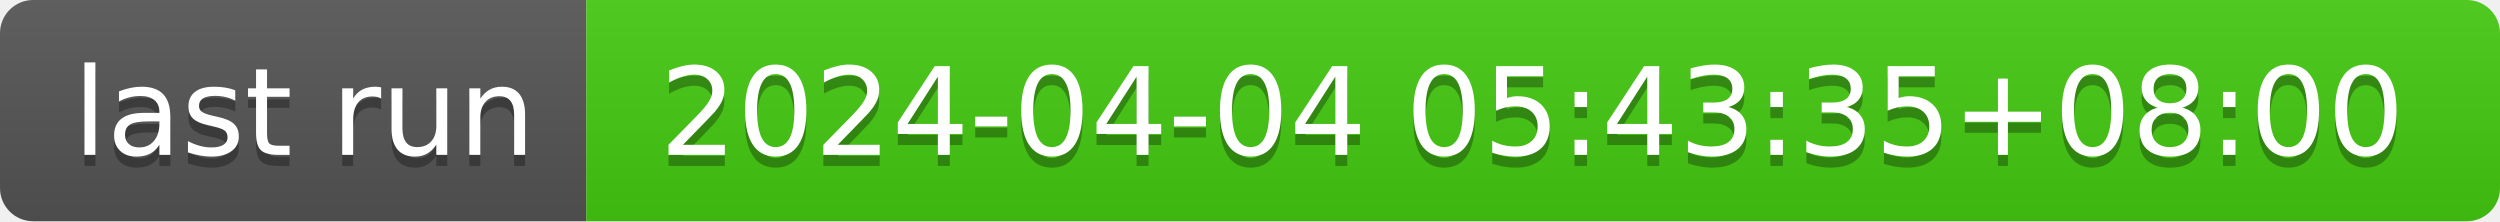
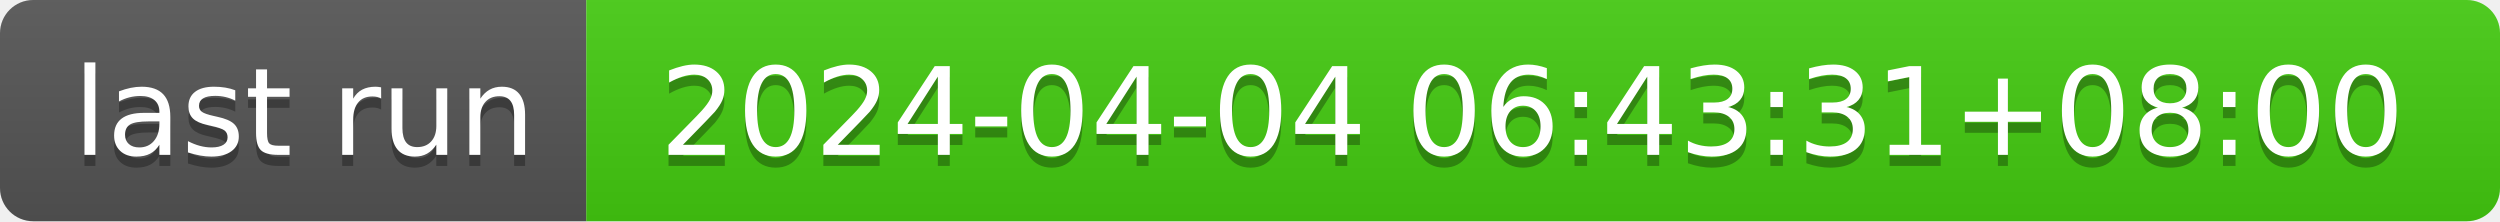
- <svg xmlns="http://www.w3.org/2000/svg" width="226" height="20" role="img" aria-label="last run: 2024-04-04 05:43:35+08:00">
+ <svg xmlns="http://www.w3.org/2000/svg" width="226" height="20" role="img" aria-label="last run: 2024-04-04 06:43:31+08:00">
  <linearGradient id="s" x2="0" y2="100%">
    <stop offset="0" stop-color="#bbb" stop-opacity=".1" />
    <stop offset="1" stop-opacity=".1" />
  </linearGradient>
  <clipPath id="r">
    <rect width="226" height="20" rx="3" fill="#fff" />
  </clipPath>
  <g clip-path="url(#r)">
    <rect width="53" height="20" fill="#555" />
    <rect x="53" width="173" height="20" fill="#4c1" />
    <rect width="226" height="20" fill="url(#s)" />
  </g>
  <g fill="#fff" text-anchor="middle" font-family="Verdana,Geneva,DejaVu Sans,sans-serif" text-rendering="geometricPrecision" font-size="110">
    <text aria-hidden="true" x="275" y="150" fill="#010101" fill-opacity=".3" transform="scale(.1)" textLength="430">last run</text>
    <text x="275" y="140" transform="scale(.1)" fill="#fff" textLength="430">last run</text>
-     <text aria-hidden="true" x="1385" y="150" fill="#010101" fill-opacity=".3" transform="scale(.1)" textLength="1630">2024-04-04 05:43:35+08:00</text>
-     <text x="1385" y="140" transform="scale(.1)" fill="#fff" textLength="1630">2024-04-04 05:43:35+08:00</text>
+     <text aria-hidden="true" x="1385" y="150" fill="#010101" fill-opacity=".3" transform="scale(.1)" textLength="1630">2024-04-04 06:43:31+08:00</text>
+     <text x="1385" y="140" transform="scale(.1)" fill="#fff" textLength="1630">2024-04-04 06:43:31+08:00</text>
  </g>
</svg>
